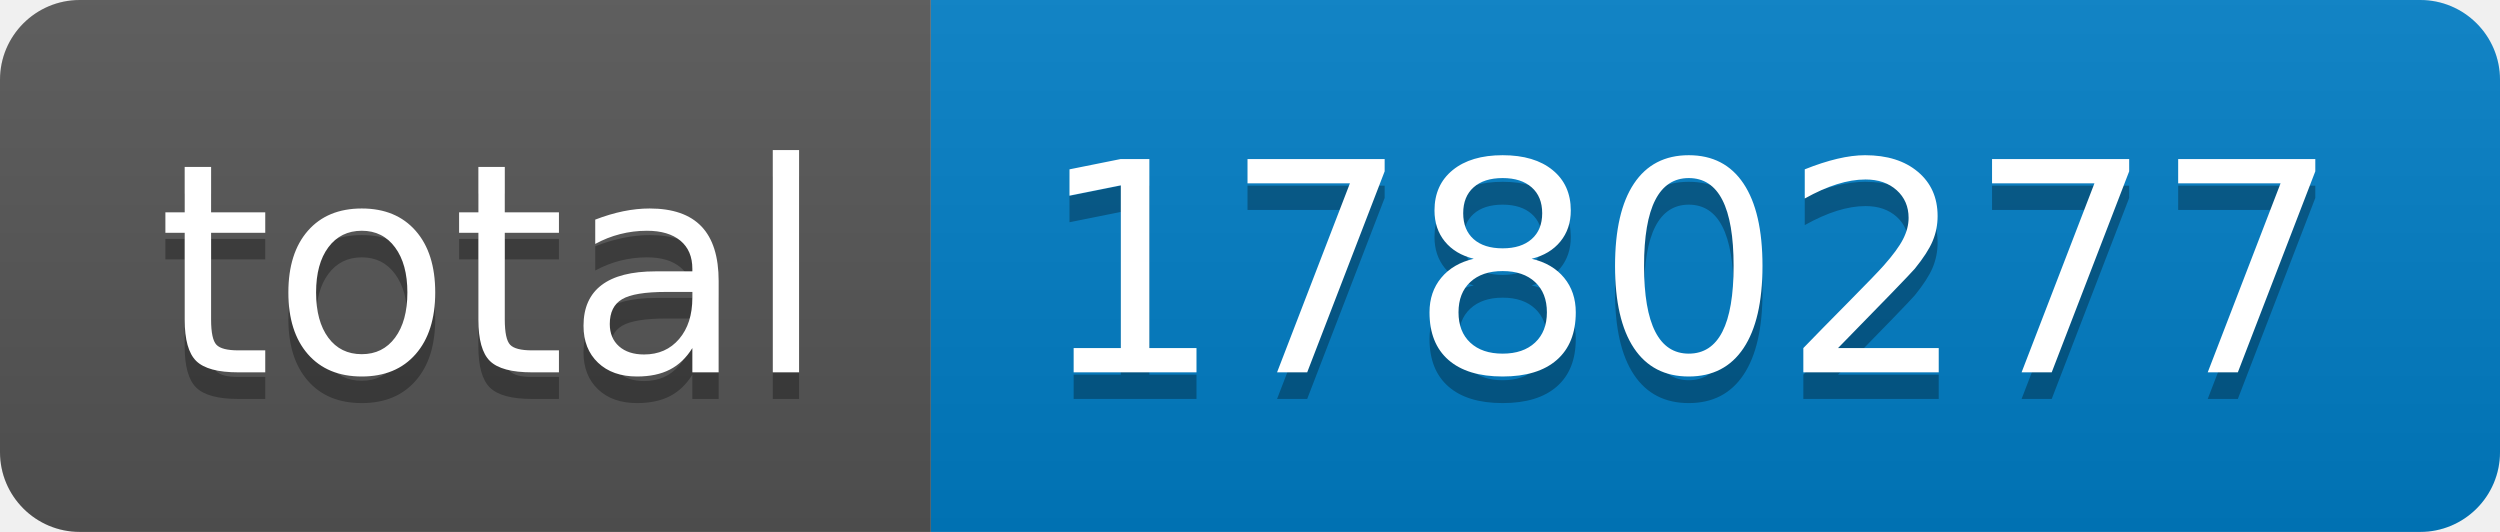
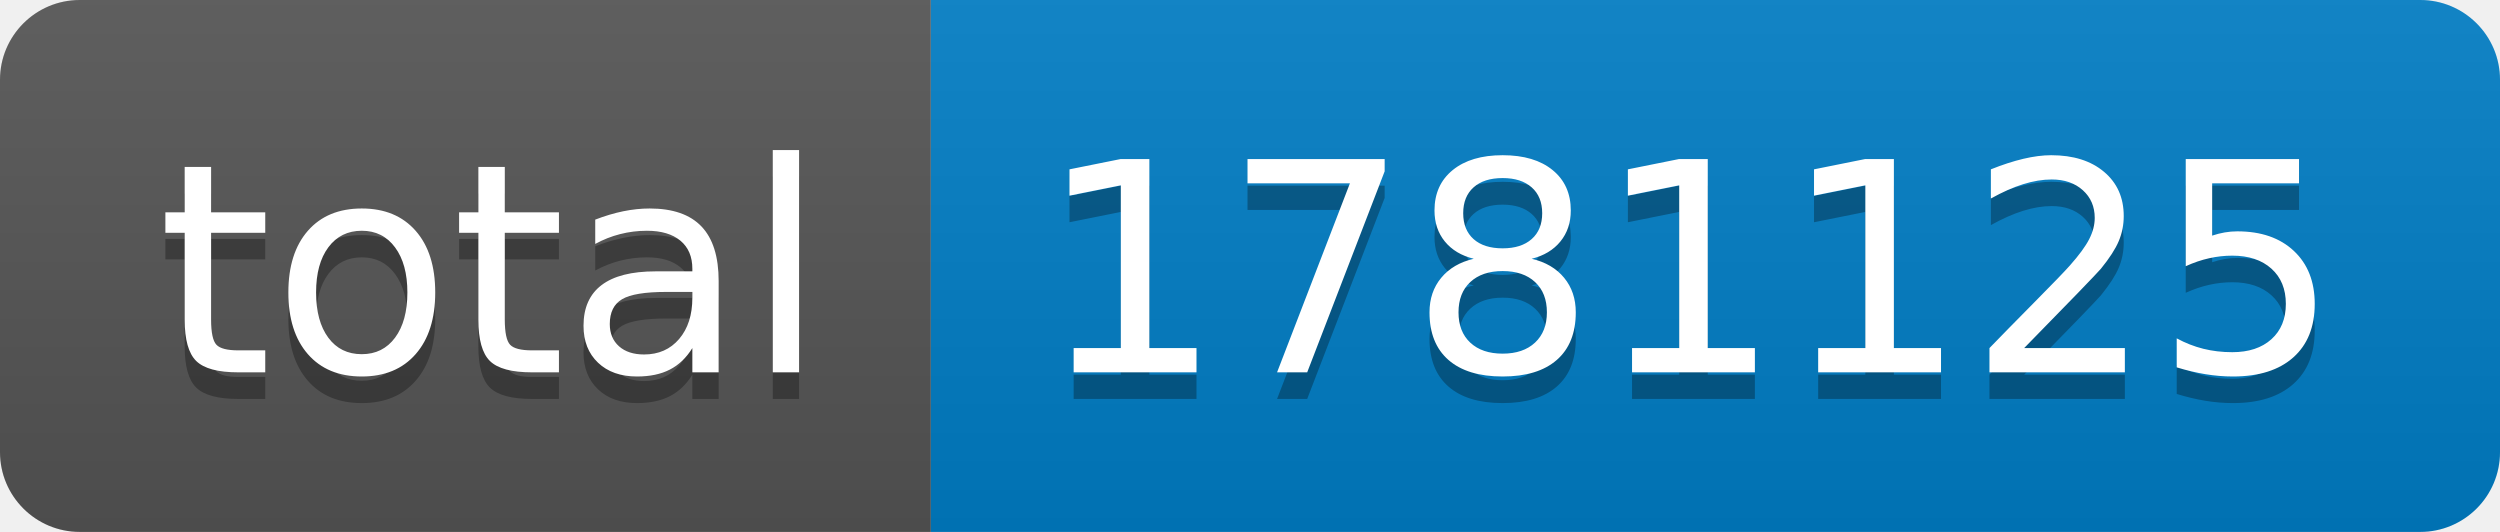
- <svg xmlns="http://www.w3.org/2000/svg" width="94" height="20" role="img" aria-label="total: 1780277">
+ <svg xmlns="http://www.w3.org/2000/svg" width="94" height="20" role="img" aria-label="total: 1781125">
  <linearGradient id="s" x2="0" y2="100%">
    <stop offset="0" stop-color="#bbb" stop-opacity=".1" />
    <stop offset="1" stop-opacity=".1" />
  </linearGradient>
  <clipPath id="r">
    <rect width="94" height="20" rx="3" fill="#fff" />
  </clipPath>
  <g clip-path="url(#r)">
    <rect width="35" height="20" fill="#555" />
    <rect x="35" width="59" height="20" fill="#007ec6" />
    <rect width="94" height="20" fill="url(#s)" />
  </g>
  <g fill="#fff" text-anchor="middle" font-family="Verdana,Geneva,DejaVu Sans,sans-serif" text-rendering="geometricPrecision" font-size="110">
    <text aria-hidden="true" x="185" y="150" fill="#010101" fill-opacity=".3" transform="scale(.1)" textLength="250">total</text>
    <text x="185" y="140" transform="scale(.1)" fill="#fff" textLength="250">total</text>
-     <text aria-hidden="true" x="635" y="150" fill="#010101" fill-opacity=".3" transform="scale(.1)" textLength="490">1780277</text>
-     <text x="635" y="140" transform="scale(.1)" fill="#fff" textLength="490">1780277</text>
+     <text aria-hidden="true" x="635" y="150" fill="#010101" fill-opacity=".3" transform="scale(.1)" textLength="490">1781125</text>
+     <text x="635" y="140" transform="scale(.1)" fill="#fff" textLength="490">1781125</text>
  </g>
</svg>
